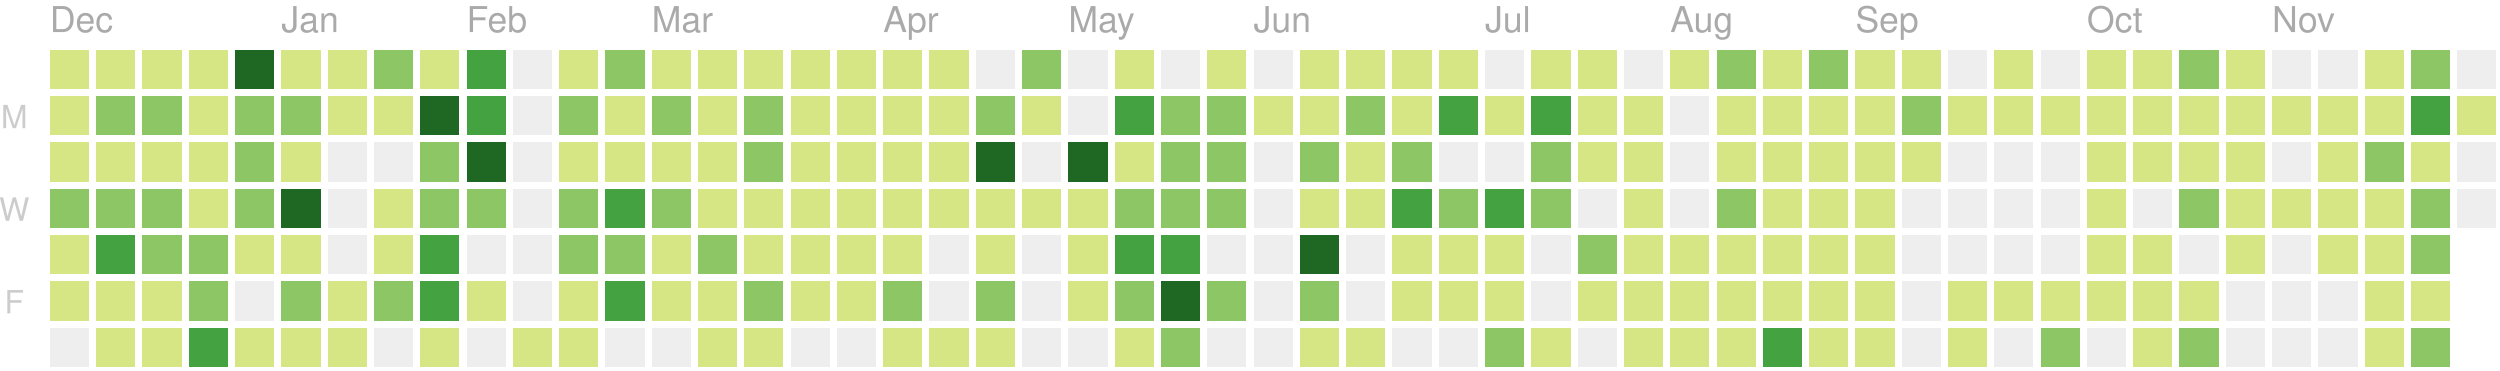
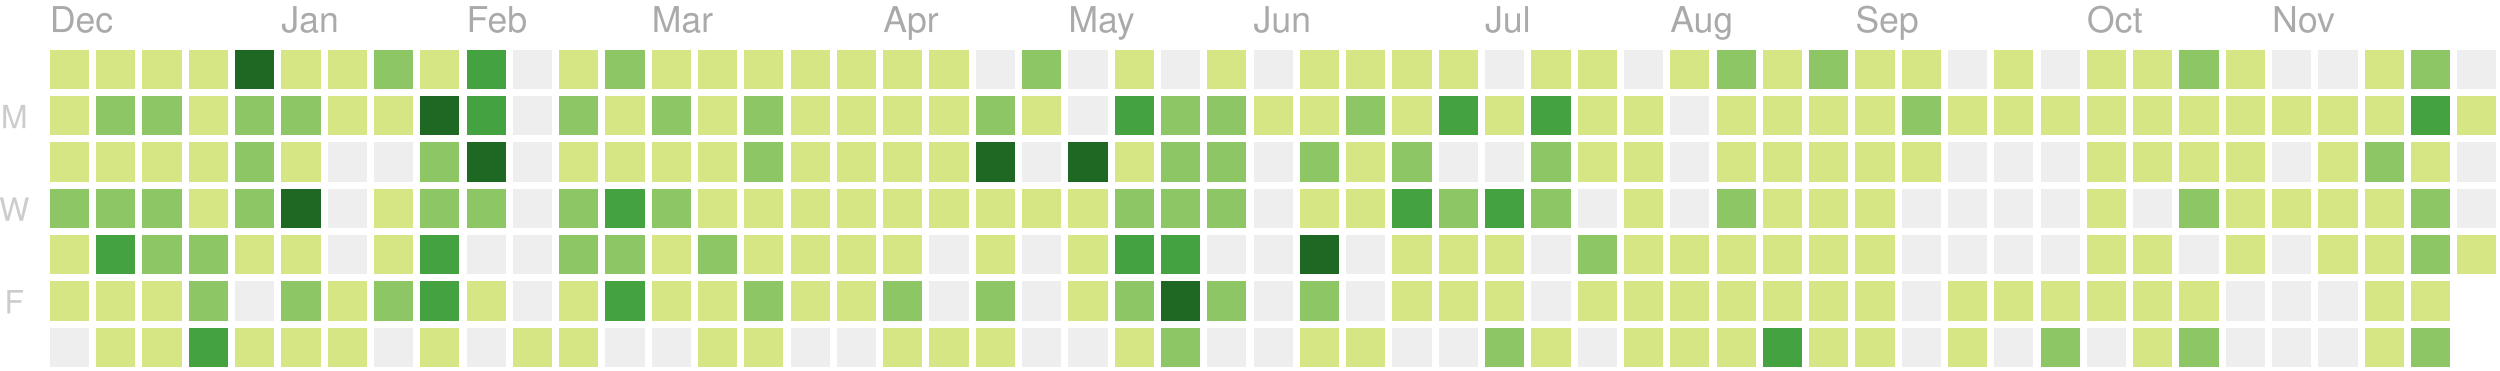
<svg xmlns="http://www.w3.org/2000/svg" version="1.1" width="702" height="104">
  <rect style="fill:#d6e685;shape-rendering:crispedges;" data-score="4" data-date="2018-12-02" x="14" y="14" width="11" height="11" />
  <rect style="fill:#d6e685;shape-rendering:crispedges;" data-score="2" data-date="2018-12-09" x="27" y="14" width="11" height="11" />
  <rect style="fill:#d6e685;shape-rendering:crispedges;" data-score="3" data-date="2018-12-16" x="40" y="14" width="11" height="11" />
  <rect style="fill:#d6e685;shape-rendering:crispedges;" data-score="4" data-date="2018-12-23" x="53" y="14" width="11" height="11" />
  <rect style="fill:#1e6823;shape-rendering:crispedges;" data-score="77" data-date="2018-12-30" x="66" y="14" width="11" height="11" />
  <rect style="fill:#d6e685;shape-rendering:crispedges;" data-score="7" data-date="2019-01-06" x="79" y="14" width="11" height="11" />
  <rect style="fill:#d6e685;shape-rendering:crispedges;" data-score="1" data-date="2019-01-13" x="92" y="14" width="11" height="11" />
  <rect style="fill:#8cc665;shape-rendering:crispedges;" data-score="8" data-date="2019-01-20" x="105" y="14" width="11" height="11" />
  <rect style="fill:#d6e685;shape-rendering:crispedges;" data-score="7" data-date="2019-01-27" x="118" y="14" width="11" height="11" />
  <rect style="fill:#44a340;shape-rendering:crispedges;" data-score="20" data-date="2019-02-03" x="131" y="14" width="11" height="11" />
  <rect style="fill:#eeeeee;shape-rendering:crispedges;" data-score="0" data-date="2019-02-10" x="144" y="14" width="11" height="11" />
  <rect style="fill:#d6e685;shape-rendering:crispedges;" data-score="2" data-date="2019-02-17" x="157" y="14" width="11" height="11" />
  <rect style="fill:#8cc665;shape-rendering:crispedges;" data-score="13" data-date="2019-02-24" x="170" y="14" width="11" height="11" />
  <rect style="fill:#d6e685;shape-rendering:crispedges;" data-score="6" data-date="2019-03-03" x="183" y="14" width="11" height="11" />
  <rect style="fill:#d6e685;shape-rendering:crispedges;" data-score="6" data-date="2019-03-10" x="196" y="14" width="11" height="11" />
  <rect style="fill:#d6e685;shape-rendering:crispedges;" data-score="1" data-date="2019-03-17" x="209" y="14" width="11" height="11" />
  <rect style="fill:#d6e685;shape-rendering:crispedges;" data-score="4" data-date="2019-03-24" x="222" y="14" width="11" height="11" />
  <rect style="fill:#d6e685;shape-rendering:crispedges;" data-score="3" data-date="2019-03-31" x="235" y="14" width="11" height="11" />
  <rect style="fill:#d6e685;shape-rendering:crispedges;" data-score="2" data-date="2019-04-07" x="248" y="14" width="11" height="11" />
  <rect style="fill:#d6e685;shape-rendering:crispedges;" data-score="3" data-date="2019-04-14" x="261" y="14" width="11" height="11" />
  <rect style="fill:#eeeeee;shape-rendering:crispedges;" data-score="0" data-date="2019-04-21" x="274" y="14" width="11" height="11" />
  <rect style="fill:#8cc665;shape-rendering:crispedges;" data-score="9" data-date="2019-04-28" x="287" y="14" width="11" height="11" />
  <rect style="fill:#eeeeee;shape-rendering:crispedges;" data-score="0" data-date="2019-05-05" x="300" y="14" width="11" height="11" />
  <rect style="fill:#d6e685;shape-rendering:crispedges;" data-score="6" data-date="2019-05-12" x="313" y="14" width="11" height="11" />
  <rect style="fill:#eeeeee;shape-rendering:crispedges;" data-score="0" data-date="2019-05-19" x="326" y="14" width="11" height="11" />
  <rect style="fill:#d6e685;shape-rendering:crispedges;" data-score="4" data-date="2019-05-26" x="339" y="14" width="11" height="11" />
  <rect style="fill:#eeeeee;shape-rendering:crispedges;" data-score="0" data-date="2019-06-02" x="352" y="14" width="11" height="11" />
  <rect style="fill:#d6e685;shape-rendering:crispedges;" data-score="1" data-date="2019-06-09" x="365" y="14" width="11" height="11" />
  <rect style="fill:#d6e685;shape-rendering:crispedges;" data-score="3" data-date="2019-06-16" x="378" y="14" width="11" height="11" />
  <rect style="fill:#d6e685;shape-rendering:crispedges;" data-score="2" data-date="2019-06-23" x="391" y="14" width="11" height="11" />
  <rect style="fill:#d6e685;shape-rendering:crispedges;" data-score="2" data-date="2019-06-30" x="404" y="14" width="11" height="11" />
  <rect style="fill:#eeeeee;shape-rendering:crispedges;" data-score="0" data-date="2019-07-07" x="417" y="14" width="11" height="11" />
  <rect style="fill:#d6e685;shape-rendering:crispedges;" data-score="7" data-date="2019-07-14" x="430" y="14" width="11" height="11" />
  <rect style="fill:#d6e685;shape-rendering:crispedges;" data-score="1" data-date="2019-07-21" x="443" y="14" width="11" height="11" />
  <rect style="fill:#eeeeee;shape-rendering:crispedges;" data-score="0" data-date="2019-07-28" x="456" y="14" width="11" height="11" />
  <rect style="fill:#d6e685;shape-rendering:crispedges;" data-score="3" data-date="2019-08-04" x="469" y="14" width="11" height="11" />
  <rect style="fill:#8cc665;shape-rendering:crispedges;" data-score="9" data-date="2019-08-11" x="482" y="14" width="11" height="11" />
  <rect style="fill:#d6e685;shape-rendering:crispedges;" data-score="1" data-date="2019-08-18" x="495" y="14" width="11" height="11" />
  <rect style="fill:#8cc665;shape-rendering:crispedges;" data-score="11" data-date="2019-08-25" x="508" y="14" width="11" height="11" />
  <rect style="fill:#d6e685;shape-rendering:crispedges;" data-score="4" data-date="2019-09-01" x="521" y="14" width="11" height="11" />
  <rect style="fill:#d6e685;shape-rendering:crispedges;" data-score="5" data-date="2019-09-08" x="534" y="14" width="11" height="11" />
  <rect style="fill:#eeeeee;shape-rendering:crispedges;" data-score="0" data-date="2019-09-15" x="547" y="14" width="11" height="11" />
  <rect style="fill:#d6e685;shape-rendering:crispedges;" data-score="6" data-date="2019-09-22" x="560" y="14" width="11" height="11" />
  <rect style="fill:#eeeeee;shape-rendering:crispedges;" data-score="0" data-date="2019-09-29" x="573" y="14" width="11" height="11" />
  <rect style="fill:#d6e685;shape-rendering:crispedges;" data-score="3" data-date="2019-10-06" x="586" y="14" width="11" height="11" />
  <rect style="fill:#d6e685;shape-rendering:crispedges;" data-score="2" data-date="2019-10-13" x="599" y="14" width="11" height="11" />
  <rect style="fill:#8cc665;shape-rendering:crispedges;" data-score="11" data-date="2019-10-20" x="612" y="14" width="11" height="11" />
  <rect style="fill:#d6e685;shape-rendering:crispedges;" data-score="4" data-date="2019-10-27" x="625" y="14" width="11" height="11" />
  <rect style="fill:#eeeeee;shape-rendering:crispedges;" data-score="0" data-date="2019-11-03" x="638" y="14" width="11" height="11" />
  <rect style="fill:#eeeeee;shape-rendering:crispedges;" data-score="0" data-date="2019-11-10" x="651" y="14" width="11" height="11" />
  <rect style="fill:#d6e685;shape-rendering:crispedges;" data-score="1" data-date="2019-11-17" x="664" y="14" width="11" height="11" />
  <rect style="fill:#8cc665;shape-rendering:crispedges;" data-score="8" data-date="2019-11-24" x="677" y="14" width="11" height="11" />
  <rect style="fill:#eeeeee;shape-rendering:crispedges;" data-score="0" data-date="2019-12-01" x="690" y="14" width="11" height="11" />
  <rect style="fill:#d6e685;shape-rendering:crispedges;" data-score="4" data-date="2018-12-03" x="14" y="27" width="11" height="11" />
  <rect style="fill:#8cc665;shape-rendering:crispedges;" data-score="8" data-date="2018-12-10" x="27" y="27" width="11" height="11" />
  <rect style="fill:#8cc665;shape-rendering:crispedges;" data-score="9" data-date="2018-12-17" x="40" y="27" width="11" height="11" />
  <rect style="fill:#d6e685;shape-rendering:crispedges;" data-score="4" data-date="2018-12-24" x="53" y="27" width="11" height="11" />
  <rect style="fill:#8cc665;shape-rendering:crispedges;" data-score="8" data-date="2018-12-31" x="66" y="27" width="11" height="11" />
  <rect style="fill:#8cc665;shape-rendering:crispedges;" data-score="12" data-date="2019-01-07" x="79" y="27" width="11" height="11" />
  <rect style="fill:#d6e685;shape-rendering:crispedges;" data-score="2" data-date="2019-01-14" x="92" y="27" width="11" height="11" />
  <rect style="fill:#d6e685;shape-rendering:crispedges;" data-score="6" data-date="2019-01-21" x="105" y="27" width="11" height="11" />
  <rect style="fill:#1e6823;shape-rendering:crispedges;" data-score="26" data-date="2019-01-28" x="118" y="27" width="11" height="11" />
  <rect style="fill:#44a340;shape-rendering:crispedges;" data-score="17" data-date="2019-02-04" x="131" y="27" width="11" height="11" />
  <rect style="fill:#eeeeee;shape-rendering:crispedges;" data-score="0" data-date="2019-02-11" x="144" y="27" width="11" height="11" />
  <rect style="fill:#8cc665;shape-rendering:crispedges;" data-score="14" data-date="2019-02-18" x="157" y="27" width="11" height="11" />
  <rect style="fill:#d6e685;shape-rendering:crispedges;" data-score="3" data-date="2019-02-25" x="170" y="27" width="11" height="11" />
  <rect style="fill:#8cc665;shape-rendering:crispedges;" data-score="11" data-date="2019-03-04" x="183" y="27" width="11" height="11" />
  <rect style="fill:#d6e685;shape-rendering:crispedges;" data-score="5" data-date="2019-03-11" x="196" y="27" width="11" height="11" />
  <rect style="fill:#8cc665;shape-rendering:crispedges;" data-score="11" data-date="2019-03-18" x="209" y="27" width="11" height="11" />
  <rect style="fill:#d6e685;shape-rendering:crispedges;" data-score="4" data-date="2019-03-25" x="222" y="27" width="11" height="11" />
  <rect style="fill:#d6e685;shape-rendering:crispedges;" data-score="2" data-date="2019-04-01" x="235" y="27" width="11" height="11" />
  <rect style="fill:#d6e685;shape-rendering:crispedges;" data-score="2" data-date="2019-04-08" x="248" y="27" width="11" height="11" />
  <rect style="fill:#d6e685;shape-rendering:crispedges;" data-score="2" data-date="2019-04-15" x="261" y="27" width="11" height="11" />
  <rect style="fill:#8cc665;shape-rendering:crispedges;" data-score="12" data-date="2019-04-22" x="274" y="27" width="11" height="11" />
  <rect style="fill:#d6e685;shape-rendering:crispedges;" data-score="7" data-date="2019-04-29" x="287" y="27" width="11" height="11" />
  <rect style="fill:#eeeeee;shape-rendering:crispedges;" data-score="0" data-date="2019-05-06" x="300" y="27" width="11" height="11" />
  <rect style="fill:#44a340;shape-rendering:crispedges;" data-score="17" data-date="2019-05-13" x="313" y="27" width="11" height="11" />
  <rect style="fill:#8cc665;shape-rendering:crispedges;" data-score="11" data-date="2019-05-20" x="326" y="27" width="11" height="11" />
  <rect style="fill:#8cc665;shape-rendering:crispedges;" data-score="11" data-date="2019-05-27" x="339" y="27" width="11" height="11" />
  <rect style="fill:#d6e685;shape-rendering:crispedges;" data-score="2" data-date="2019-06-03" x="352" y="27" width="11" height="11" />
  <rect style="fill:#d6e685;shape-rendering:crispedges;" data-score="5" data-date="2019-06-10" x="365" y="27" width="11" height="11" />
  <rect style="fill:#8cc665;shape-rendering:crispedges;" data-score="11" data-date="2019-06-17" x="378" y="27" width="11" height="11" />
  <rect style="fill:#d6e685;shape-rendering:crispedges;" data-score="5" data-date="2019-06-24" x="391" y="27" width="11" height="11" />
  <rect style="fill:#44a340;shape-rendering:crispedges;" data-score="17" data-date="2019-07-01" x="404" y="27" width="11" height="11" />
  <rect style="fill:#d6e685;shape-rendering:crispedges;" data-score="6" data-date="2019-07-08" x="417" y="27" width="11" height="11" />
  <rect style="fill:#44a340;shape-rendering:crispedges;" data-score="20" data-date="2019-07-15" x="430" y="27" width="11" height="11" />
  <rect style="fill:#d6e685;shape-rendering:crispedges;" data-score="6" data-date="2019-07-22" x="443" y="27" width="11" height="11" />
  <rect style="fill:#d6e685;shape-rendering:crispedges;" data-score="2" data-date="2019-07-29" x="456" y="27" width="11" height="11" />
  <rect style="fill:#eeeeee;shape-rendering:crispedges;" data-score="0" data-date="2019-08-05" x="469" y="27" width="11" height="11" />
  <rect style="fill:#d6e685;shape-rendering:crispedges;" data-score="6" data-date="2019-08-12" x="482" y="27" width="11" height="11" />
  <rect style="fill:#d6e685;shape-rendering:crispedges;" data-score="3" data-date="2019-08-19" x="495" y="27" width="11" height="11" />
  <rect style="fill:#d6e685;shape-rendering:crispedges;" data-score="4" data-date="2019-08-26" x="508" y="27" width="11" height="11" />
  <rect style="fill:#d6e685;shape-rendering:crispedges;" data-score="1" data-date="2019-09-02" x="521" y="27" width="11" height="11" />
  <rect style="fill:#8cc665;shape-rendering:crispedges;" data-score="9" data-date="2019-09-09" x="534" y="27" width="11" height="11" />
  <rect style="fill:#d6e685;shape-rendering:crispedges;" data-score="1" data-date="2019-09-16" x="547" y="27" width="11" height="11" />
  <rect style="fill:#d6e685;shape-rendering:crispedges;" data-score="2" data-date="2019-09-23" x="560" y="27" width="11" height="11" />
  <rect style="fill:#d6e685;shape-rendering:crispedges;" data-score="3" data-date="2019-09-30" x="573" y="27" width="11" height="11" />
  <rect style="fill:#d6e685;shape-rendering:crispedges;" data-score="2" data-date="2019-10-07" x="586" y="27" width="11" height="11" />
  <rect style="fill:#d6e685;shape-rendering:crispedges;" data-score="1" data-date="2019-10-14" x="599" y="27" width="11" height="11" />
  <rect style="fill:#d6e685;shape-rendering:crispedges;" data-score="4" data-date="2019-10-21" x="612" y="27" width="11" height="11" />
  <rect style="fill:#d6e685;shape-rendering:crispedges;" data-score="5" data-date="2019-10-28" x="625" y="27" width="11" height="11" />
  <rect style="fill:#d6e685;shape-rendering:crispedges;" data-score="2" data-date="2019-11-04" x="638" y="27" width="11" height="11" />
  <rect style="fill:#d6e685;shape-rendering:crispedges;" data-score="3" data-date="2019-11-11" x="651" y="27" width="11" height="11" />
  <rect style="fill:#d6e685;shape-rendering:crispedges;" data-score="2" data-date="2019-11-18" x="664" y="27" width="11" height="11" />
  <rect style="fill:#44a340;shape-rendering:crispedges;" data-score="23" data-date="2019-11-25" x="677" y="27" width="11" height="11" />
  <rect style="fill:#d6e685;shape-rendering:crispedges;" data-score="1" data-date="2019-12-02" x="690" y="27" width="11" height="11" />
  <rect style="fill:#d6e685;shape-rendering:crispedges;" data-score="7" data-date="2018-12-04" x="14" y="40" width="11" height="11" />
  <rect style="fill:#d6e685;shape-rendering:crispedges;" data-score="5" data-date="2018-12-11" x="27" y="40" width="11" height="11" />
  <rect style="fill:#d6e685;shape-rendering:crispedges;" data-score="7" data-date="2018-12-18" x="40" y="40" width="11" height="11" />
  <rect style="fill:#d6e685;shape-rendering:crispedges;" data-score="2" data-date="2018-12-25" x="53" y="40" width="11" height="11" />
  <rect style="fill:#8cc665;shape-rendering:crispedges;" data-score="10" data-date="2019-01-01" x="66" y="40" width="11" height="11" />
  <rect style="fill:#d6e685;shape-rendering:crispedges;" data-score="4" data-date="2019-01-08" x="79" y="40" width="11" height="11" />
  <rect style="fill:#eeeeee;shape-rendering:crispedges;" data-score="0" data-date="2019-01-15" x="92" y="40" width="11" height="11" />
  <rect style="fill:#eeeeee;shape-rendering:crispedges;" data-score="0" data-date="2019-01-22" x="105" y="40" width="11" height="11" />
  <rect style="fill:#8cc665;shape-rendering:crispedges;" data-score="9" data-date="2019-01-29" x="118" y="40" width="11" height="11" />
  <rect style="fill:#1e6823;shape-rendering:crispedges;" data-score="29" data-date="2019-02-05" x="131" y="40" width="11" height="11" />
  <rect style="fill:#eeeeee;shape-rendering:crispedges;" data-score="0" data-date="2019-02-12" x="144" y="40" width="11" height="11" />
  <rect style="fill:#d6e685;shape-rendering:crispedges;" data-score="2" data-date="2019-02-19" x="157" y="40" width="11" height="11" />
  <rect style="fill:#d6e685;shape-rendering:crispedges;" data-score="4" data-date="2019-02-26" x="170" y="40" width="11" height="11" />
  <rect style="fill:#d6e685;shape-rendering:crispedges;" data-score="3" data-date="2019-03-05" x="183" y="40" width="11" height="11" />
  <rect style="fill:#d6e685;shape-rendering:crispedges;" data-score="2" data-date="2019-03-12" x="196" y="40" width="11" height="11" />
  <rect style="fill:#8cc665;shape-rendering:crispedges;" data-score="8" data-date="2019-03-19" x="209" y="40" width="11" height="11" />
  <rect style="fill:#d6e685;shape-rendering:crispedges;" data-score="3" data-date="2019-03-26" x="222" y="40" width="11" height="11" />
  <rect style="fill:#d6e685;shape-rendering:crispedges;" data-score="6" data-date="2019-04-02" x="235" y="40" width="11" height="11" />
  <rect style="fill:#d6e685;shape-rendering:crispedges;" data-score="4" data-date="2019-04-09" x="248" y="40" width="11" height="11" />
  <rect style="fill:#d6e685;shape-rendering:crispedges;" data-score="3" data-date="2019-04-16" x="261" y="40" width="11" height="11" />
  <rect style="fill:#1e6823;shape-rendering:crispedges;" data-score="35" data-date="2019-04-23" x="274" y="40" width="11" height="11" />
  <rect style="fill:#eeeeee;shape-rendering:crispedges;" data-score="0" data-date="2019-04-30" x="287" y="40" width="11" height="11" />
  <rect style="fill:#1e6823;shape-rendering:crispedges;" data-score="31" data-date="2019-05-07" x="300" y="40" width="11" height="11" />
  <rect style="fill:#d6e685;shape-rendering:crispedges;" data-score="7" data-date="2019-05-14" x="313" y="40" width="11" height="11" />
  <rect style="fill:#8cc665;shape-rendering:crispedges;" data-score="8" data-date="2019-05-21" x="326" y="40" width="11" height="11" />
  <rect style="fill:#8cc665;shape-rendering:crispedges;" data-score="8" data-date="2019-05-28" x="339" y="40" width="11" height="11" />
  <rect style="fill:#eeeeee;shape-rendering:crispedges;" data-score="0" data-date="2019-06-04" x="352" y="40" width="11" height="11" />
  <rect style="fill:#8cc665;shape-rendering:crispedges;" data-score="10" data-date="2019-06-11" x="365" y="40" width="11" height="11" />
  <rect style="fill:#d6e685;shape-rendering:crispedges;" data-score="4" data-date="2019-06-18" x="378" y="40" width="11" height="11" />
  <rect style="fill:#8cc665;shape-rendering:crispedges;" data-score="11" data-date="2019-06-25" x="391" y="40" width="11" height="11" />
  <rect style="fill:#eeeeee;shape-rendering:crispedges;" data-score="0" data-date="2019-07-02" x="404" y="40" width="11" height="11" />
  <rect style="fill:#eeeeee;shape-rendering:crispedges;" data-score="0" data-date="2019-07-09" x="417" y="40" width="11" height="11" />
  <rect style="fill:#8cc665;shape-rendering:crispedges;" data-score="10" data-date="2019-07-16" x="430" y="40" width="11" height="11" />
  <rect style="fill:#d6e685;shape-rendering:crispedges;" data-score="2" data-date="2019-07-23" x="443" y="40" width="11" height="11" />
  <rect style="fill:#d6e685;shape-rendering:crispedges;" data-score="5" data-date="2019-07-30" x="456" y="40" width="11" height="11" />
  <rect style="fill:#eeeeee;shape-rendering:crispedges;" data-score="0" data-date="2019-08-06" x="469" y="40" width="11" height="11" />
  <rect style="fill:#d6e685;shape-rendering:crispedges;" data-score="2" data-date="2019-08-13" x="482" y="40" width="11" height="11" />
  <rect style="fill:#d6e685;shape-rendering:crispedges;" data-score="2" data-date="2019-08-20" x="495" y="40" width="11" height="11" />
  <rect style="fill:#d6e685;shape-rendering:crispedges;" data-score="1" data-date="2019-08-27" x="508" y="40" width="11" height="11" />
  <rect style="fill:#d6e685;shape-rendering:crispedges;" data-score="3" data-date="2019-09-03" x="521" y="40" width="11" height="11" />
  <rect style="fill:#d6e685;shape-rendering:crispedges;" data-score="5" data-date="2019-09-10" x="534" y="40" width="11" height="11" />
  <rect style="fill:#eeeeee;shape-rendering:crispedges;" data-score="0" data-date="2019-09-17" x="547" y="40" width="11" height="11" />
  <rect style="fill:#eeeeee;shape-rendering:crispedges;" data-score="0" data-date="2019-09-24" x="560" y="40" width="11" height="11" />
  <rect style="fill:#eeeeee;shape-rendering:crispedges;" data-score="0" data-date="2019-10-01" x="573" y="40" width="11" height="11" />
  <rect style="fill:#d6e685;shape-rendering:crispedges;" data-score="3" data-date="2019-10-08" x="586" y="40" width="11" height="11" />
  <rect style="fill:#d6e685;shape-rendering:crispedges;" data-score="1" data-date="2019-10-15" x="599" y="40" width="11" height="11" />
  <rect style="fill:#d6e685;shape-rendering:crispedges;" data-score="4" data-date="2019-10-22" x="612" y="40" width="11" height="11" />
  <rect style="fill:#d6e685;shape-rendering:crispedges;" data-score="1" data-date="2019-10-29" x="625" y="40" width="11" height="11" />
  <rect style="fill:#eeeeee;shape-rendering:crispedges;" data-score="0" data-date="2019-11-05" x="638" y="40" width="11" height="11" />
  <rect style="fill:#d6e685;shape-rendering:crispedges;" data-score="3" data-date="2019-11-12" x="651" y="40" width="11" height="11" />
  <rect style="fill:#8cc665;shape-rendering:crispedges;" data-score="8" data-date="2019-11-19" x="664" y="40" width="11" height="11" />
  <rect style="fill:#d6e685;shape-rendering:crispedges;" data-score="5" data-date="2019-11-26" x="677" y="40" width="11" height="11" />
  <rect style="fill:#eeeeee;shape-rendering:crispedges;" data-score="0" data-date="2019-12-03" x="690" y="40" width="11" height="11" />
  <rect style="fill:#8cc665;shape-rendering:crispedges;" data-score="10" data-date="2018-12-05" x="14" y="53" width="11" height="11" />
  <rect style="fill:#8cc665;shape-rendering:crispedges;" data-score="13" data-date="2018-12-12" x="27" y="53" width="11" height="11" />
  <rect style="fill:#8cc665;shape-rendering:crispedges;" data-score="9" data-date="2018-12-19" x="40" y="53" width="11" height="11" />
  <rect style="fill:#d6e685;shape-rendering:crispedges;" data-score="2" data-date="2018-12-26" x="53" y="53" width="11" height="11" />
  <rect style="fill:#8cc665;shape-rendering:crispedges;" data-score="11" data-date="2019-01-02" x="66" y="53" width="11" height="11" />
  <rect style="fill:#1e6823;shape-rendering:crispedges;" data-score="28" data-date="2019-01-09" x="79" y="53" width="11" height="11" />
  <rect style="fill:#eeeeee;shape-rendering:crispedges;" data-score="0" data-date="2019-01-16" x="92" y="53" width="11" height="11" />
  <rect style="fill:#d6e685;shape-rendering:crispedges;" data-score="6" data-date="2019-01-23" x="105" y="53" width="11" height="11" />
  <rect style="fill:#8cc665;shape-rendering:crispedges;" data-score="9" data-date="2019-01-30" x="118" y="53" width="11" height="11" />
  <rect style="fill:#8cc665;shape-rendering:crispedges;" data-score="13" data-date="2019-02-06" x="131" y="53" width="11" height="11" />
  <rect style="fill:#eeeeee;shape-rendering:crispedges;" data-score="0" data-date="2019-02-13" x="144" y="53" width="11" height="11" />
  <rect style="fill:#8cc665;shape-rendering:crispedges;" data-score="10" data-date="2019-02-20" x="157" y="53" width="11" height="11" />
  <rect style="fill:#44a340;shape-rendering:crispedges;" data-score="22" data-date="2019-02-27" x="170" y="53" width="11" height="11" />
  <rect style="fill:#8cc665;shape-rendering:crispedges;" data-score="14" data-date="2019-03-06" x="183" y="53" width="11" height="11" />
  <rect style="fill:#d6e685;shape-rendering:crispedges;" data-score="3" data-date="2019-03-13" x="196" y="53" width="11" height="11" />
  <rect style="fill:#d6e685;shape-rendering:crispedges;" data-score="4" data-date="2019-03-20" x="209" y="53" width="11" height="11" />
  <rect style="fill:#d6e685;shape-rendering:crispedges;" data-score="2" data-date="2019-03-27" x="222" y="53" width="11" height="11" />
  <rect style="fill:#d6e685;shape-rendering:crispedges;" data-score="3" data-date="2019-04-03" x="235" y="53" width="11" height="11" />
  <rect style="fill:#d6e685;shape-rendering:crispedges;" data-score="6" data-date="2019-04-10" x="248" y="53" width="11" height="11" />
  <rect style="fill:#d6e685;shape-rendering:crispedges;" data-score="5" data-date="2019-04-17" x="261" y="53" width="11" height="11" />
  <rect style="fill:#d6e685;shape-rendering:crispedges;" data-score="4" data-date="2019-04-24" x="274" y="53" width="11" height="11" />
  <rect style="fill:#d6e685;shape-rendering:crispedges;" data-score="2" data-date="2019-05-01" x="287" y="53" width="11" height="11" />
  <rect style="fill:#d6e685;shape-rendering:crispedges;" data-score="4" data-date="2019-05-08" x="300" y="53" width="11" height="11" />
  <rect style="fill:#8cc665;shape-rendering:crispedges;" data-score="15" data-date="2019-05-15" x="313" y="53" width="11" height="11" />
  <rect style="fill:#8cc665;shape-rendering:crispedges;" data-score="12" data-date="2019-05-22" x="326" y="53" width="11" height="11" />
  <rect style="fill:#8cc665;shape-rendering:crispedges;" data-score="9" data-date="2019-05-29" x="339" y="53" width="11" height="11" />
  <rect style="fill:#eeeeee;shape-rendering:crispedges;" data-score="0" data-date="2019-06-05" x="352" y="53" width="11" height="11" />
  <rect style="fill:#d6e685;shape-rendering:crispedges;" data-score="2" data-date="2019-06-12" x="365" y="53" width="11" height="11" />
  <rect style="fill:#d6e685;shape-rendering:crispedges;" data-score="1" data-date="2019-06-19" x="378" y="53" width="11" height="11" />
  <rect style="fill:#44a340;shape-rendering:crispedges;" data-score="17" data-date="2019-06-26" x="391" y="53" width="11" height="11" />
  <rect style="fill:#8cc665;shape-rendering:crispedges;" data-score="11" data-date="2019-07-03" x="404" y="53" width="11" height="11" />
  <rect style="fill:#44a340;shape-rendering:crispedges;" data-score="20" data-date="2019-07-10" x="417" y="53" width="11" height="11" />
  <rect style="fill:#8cc665;shape-rendering:crispedges;" data-score="14" data-date="2019-07-17" x="430" y="53" width="11" height="11" />
  <rect style="fill:#eeeeee;shape-rendering:crispedges;" data-score="0" data-date="2019-07-24" x="443" y="53" width="11" height="11" />
  <rect style="fill:#d6e685;shape-rendering:crispedges;" data-score="1" data-date="2019-07-31" x="456" y="53" width="11" height="11" />
  <rect style="fill:#eeeeee;shape-rendering:crispedges;" data-score="0" data-date="2019-08-07" x="469" y="53" width="11" height="11" />
  <rect style="fill:#8cc665;shape-rendering:crispedges;" data-score="10" data-date="2019-08-14" x="482" y="53" width="11" height="11" />
  <rect style="fill:#d6e685;shape-rendering:crispedges;" data-score="1" data-date="2019-08-21" x="495" y="53" width="11" height="11" />
  <rect style="fill:#d6e685;shape-rendering:crispedges;" data-score="7" data-date="2019-08-28" x="508" y="53" width="11" height="11" />
  <rect style="fill:#d6e685;shape-rendering:crispedges;" data-score="2" data-date="2019-09-04" x="521" y="53" width="11" height="11" />
  <rect style="fill:#eeeeee;shape-rendering:crispedges;" data-score="0" data-date="2019-09-11" x="534" y="53" width="11" height="11" />
  <rect style="fill:#eeeeee;shape-rendering:crispedges;" data-score="0" data-date="2019-09-18" x="547" y="53" width="11" height="11" />
  <rect style="fill:#eeeeee;shape-rendering:crispedges;" data-score="0" data-date="2019-09-25" x="560" y="53" width="11" height="11" />
  <rect style="fill:#eeeeee;shape-rendering:crispedges;" data-score="0" data-date="2019-10-02" x="573" y="53" width="11" height="11" />
  <rect style="fill:#d6e685;shape-rendering:crispedges;" data-score="2" data-date="2019-10-09" x="586" y="53" width="11" height="11" />
  <rect style="fill:#eeeeee;shape-rendering:crispedges;" data-score="0" data-date="2019-10-16" x="599" y="53" width="11" height="11" />
  <rect style="fill:#8cc665;shape-rendering:crispedges;" data-score="9" data-date="2019-10-23" x="612" y="53" width="11" height="11" />
  <rect style="fill:#d6e685;shape-rendering:crispedges;" data-score="2" data-date="2019-10-30" x="625" y="53" width="11" height="11" />
  <rect style="fill:#d6e685;shape-rendering:crispedges;" data-score="2" data-date="2019-11-06" x="638" y="53" width="11" height="11" />
  <rect style="fill:#d6e685;shape-rendering:crispedges;" data-score="1" data-date="2019-11-13" x="651" y="53" width="11" height="11" />
  <rect style="fill:#d6e685;shape-rendering:crispedges;" data-score="7" data-date="2019-11-20" x="664" y="53" width="11" height="11" />
  <rect style="fill:#8cc665;shape-rendering:crispedges;" data-score="15" data-date="2019-11-27" x="677" y="53" width="11" height="11" />
  <rect style="fill:#eeeeee;shape-rendering:crispedges;" data-score="0" data-date="2019-12-04" x="690" y="53" width="11" height="11" />
  <rect style="fill:#d6e685;shape-rendering:crispedges;" data-score="2" data-date="2018-12-06" x="14" y="66" width="11" height="11" />
  <rect style="fill:#44a340;shape-rendering:crispedges;" data-score="17" data-date="2018-12-13" x="27" y="66" width="11" height="11" />
  <rect style="fill:#8cc665;shape-rendering:crispedges;" data-score="10" data-date="2018-12-20" x="40" y="66" width="11" height="11" />
  <rect style="fill:#8cc665;shape-rendering:crispedges;" data-score="15" data-date="2018-12-27" x="53" y="66" width="11" height="11" />
  <rect style="fill:#d6e685;shape-rendering:crispedges;" data-score="6" data-date="2019-01-03" x="66" y="66" width="11" height="11" />
  <rect style="fill:#d6e685;shape-rendering:crispedges;" data-score="6" data-date="2019-01-10" x="79" y="66" width="11" height="11" />
  <rect style="fill:#eeeeee;shape-rendering:crispedges;" data-score="0" data-date="2019-01-17" x="92" y="66" width="11" height="11" />
  <rect style="fill:#d6e685;shape-rendering:crispedges;" data-score="5" data-date="2019-01-24" x="105" y="66" width="11" height="11" />
  <rect style="fill:#44a340;shape-rendering:crispedges;" data-score="17" data-date="2019-01-31" x="118" y="66" width="11" height="11" />
  <rect style="fill:#eeeeee;shape-rendering:crispedges;" data-score="0" data-date="2019-02-07" x="131" y="66" width="11" height="11" />
  <rect style="fill:#eeeeee;shape-rendering:crispedges;" data-score="0" data-date="2019-02-14" x="144" y="66" width="11" height="11" />
  <rect style="fill:#8cc665;shape-rendering:crispedges;" data-score="12" data-date="2019-02-21" x="157" y="66" width="11" height="11" />
  <rect style="fill:#8cc665;shape-rendering:crispedges;" data-score="11" data-date="2019-02-28" x="170" y="66" width="11" height="11" />
  <rect style="fill:#d6e685;shape-rendering:crispedges;" data-score="6" data-date="2019-03-07" x="183" y="66" width="11" height="11" />
  <rect style="fill:#8cc665;shape-rendering:crispedges;" data-score="8" data-date="2019-03-14" x="196" y="66" width="11" height="11" />
  <rect style="fill:#d6e685;shape-rendering:crispedges;" data-score="1" data-date="2019-03-21" x="209" y="66" width="11" height="11" />
  <rect style="fill:#d6e685;shape-rendering:crispedges;" data-score="2" data-date="2019-03-28" x="222" y="66" width="11" height="11" />
  <rect style="fill:#d6e685;shape-rendering:crispedges;" data-score="2" data-date="2019-04-04" x="235" y="66" width="11" height="11" />
  <rect style="fill:#d6e685;shape-rendering:crispedges;" data-score="4" data-date="2019-04-11" x="248" y="66" width="11" height="11" />
  <rect style="fill:#eeeeee;shape-rendering:crispedges;" data-score="0" data-date="2019-04-18" x="261" y="66" width="11" height="11" />
  <rect style="fill:#d6e685;shape-rendering:crispedges;" data-score="1" data-date="2019-04-25" x="274" y="66" width="11" height="11" />
  <rect style="fill:#eeeeee;shape-rendering:crispedges;" data-score="0" data-date="2019-05-02" x="287" y="66" width="11" height="11" />
  <rect style="fill:#d6e685;shape-rendering:crispedges;" data-score="1" data-date="2019-05-09" x="300" y="66" width="11" height="11" />
  <rect style="fill:#44a340;shape-rendering:crispedges;" data-score="19" data-date="2019-05-16" x="313" y="66" width="11" height="11" />
  <rect style="fill:#44a340;shape-rendering:crispedges;" data-score="17" data-date="2019-05-23" x="326" y="66" width="11" height="11" />
  <rect style="fill:#eeeeee;shape-rendering:crispedges;" data-score="0" data-date="2019-05-30" x="339" y="66" width="11" height="11" />
  <rect style="fill:#eeeeee;shape-rendering:crispedges;" data-score="0" data-date="2019-06-06" x="352" y="66" width="11" height="11" />
  <rect style="fill:#1e6823;shape-rendering:crispedges;" data-score="44" data-date="2019-06-13" x="365" y="66" width="11" height="11" />
  <rect style="fill:#eeeeee;shape-rendering:crispedges;" data-score="0" data-date="2019-06-20" x="378" y="66" width="11" height="11" />
  <rect style="fill:#d6e685;shape-rendering:crispedges;" data-score="4" data-date="2019-06-27" x="391" y="66" width="11" height="11" />
  <rect style="fill:#d6e685;shape-rendering:crispedges;" data-score="4" data-date="2019-07-04" x="404" y="66" width="11" height="11" />
  <rect style="fill:#d6e685;shape-rendering:crispedges;" data-score="1" data-date="2019-07-11" x="417" y="66" width="11" height="11" />
  <rect style="fill:#eeeeee;shape-rendering:crispedges;" data-score="0" data-date="2019-07-18" x="430" y="66" width="11" height="11" />
  <rect style="fill:#8cc665;shape-rendering:crispedges;" data-score="8" data-date="2019-07-25" x="443" y="66" width="11" height="11" />
  <rect style="fill:#d6e685;shape-rendering:crispedges;" data-score="7" data-date="2019-08-01" x="456" y="66" width="11" height="11" />
  <rect style="fill:#d6e685;shape-rendering:crispedges;" data-score="2" data-date="2019-08-08" x="469" y="66" width="11" height="11" />
  <rect style="fill:#d6e685;shape-rendering:crispedges;" data-score="2" data-date="2019-08-15" x="482" y="66" width="11" height="11" />
  <rect style="fill:#d6e685;shape-rendering:crispedges;" data-score="2" data-date="2019-08-22" x="495" y="66" width="11" height="11" />
  <rect style="fill:#d6e685;shape-rendering:crispedges;" data-score="2" data-date="2019-08-29" x="508" y="66" width="11" height="11" />
  <rect style="fill:#d6e685;shape-rendering:crispedges;" data-score="2" data-date="2019-09-05" x="521" y="66" width="11" height="11" />
  <rect style="fill:#eeeeee;shape-rendering:crispedges;" data-score="0" data-date="2019-09-12" x="534" y="66" width="11" height="11" />
  <rect style="fill:#eeeeee;shape-rendering:crispedges;" data-score="0" data-date="2019-09-19" x="547" y="66" width="11" height="11" />
  <rect style="fill:#eeeeee;shape-rendering:crispedges;" data-score="0" data-date="2019-09-26" x="560" y="66" width="11" height="11" />
  <rect style="fill:#eeeeee;shape-rendering:crispedges;" data-score="0" data-date="2019-10-03" x="573" y="66" width="11" height="11" />
  <rect style="fill:#d6e685;shape-rendering:crispedges;" data-score="1" data-date="2019-10-10" x="586" y="66" width="11" height="11" />
  <rect style="fill:#d6e685;shape-rendering:crispedges;" data-score="1" data-date="2019-10-17" x="599" y="66" width="11" height="11" />
  <rect style="fill:#eeeeee;shape-rendering:crispedges;" data-score="0" data-date="2019-10-24" x="612" y="66" width="11" height="11" />
  <rect style="fill:#d6e685;shape-rendering:crispedges;" data-score="2" data-date="2019-10-31" x="625" y="66" width="11" height="11" />
  <rect style="fill:#eeeeee;shape-rendering:crispedges;" data-score="0" data-date="2019-11-07" x="638" y="66" width="11" height="11" />
  <rect style="fill:#d6e685;shape-rendering:crispedges;" data-score="3" data-date="2019-11-14" x="651" y="66" width="11" height="11" />
  <rect style="fill:#d6e685;shape-rendering:crispedges;" data-score="4" data-date="2019-11-21" x="664" y="66" width="11" height="11" />
  <rect style="fill:#8cc665;shape-rendering:crispedges;" data-score="8" data-date="2019-11-28" x="677" y="66" width="11" height="11" />
+   <rect style="fill:#d6e685;shape-rendering:crispedges;" data-score="1" data-date="2019-12-05" x="690" y="66" width="11" height="11" />
  <rect style="fill:#d6e685;shape-rendering:crispedges;" data-score="5" data-date="2018-12-07" x="14" y="79" width="11" height="11" />
  <rect style="fill:#d6e685;shape-rendering:crispedges;" data-score="5" data-date="2018-12-14" x="27" y="79" width="11" height="11" />
  <rect style="fill:#d6e685;shape-rendering:crispedges;" data-score="2" data-date="2018-12-21" x="40" y="79" width="11" height="11" />
  <rect style="fill:#8cc665;shape-rendering:crispedges;" data-score="11" data-date="2018-12-28" x="53" y="79" width="11" height="11" />
  <rect style="fill:#eeeeee;shape-rendering:crispedges;" data-score="0" data-date="2019-01-04" x="66" y="79" width="11" height="11" />
  <rect style="fill:#8cc665;shape-rendering:crispedges;" data-score="10" data-date="2019-01-11" x="79" y="79" width="11" height="11" />
  <rect style="fill:#d6e685;shape-rendering:crispedges;" data-score="4" data-date="2019-01-18" x="92" y="79" width="11" height="11" />
  <rect style="fill:#8cc665;shape-rendering:crispedges;" data-score="13" data-date="2019-01-25" x="105" y="79" width="11" height="11" />
  <rect style="fill:#44a340;shape-rendering:crispedges;" data-score="16" data-date="2019-02-01" x="118" y="79" width="11" height="11" />
  <rect style="fill:#d6e685;shape-rendering:crispedges;" data-score="1" data-date="2019-02-08" x="131" y="79" width="11" height="11" />
  <rect style="fill:#eeeeee;shape-rendering:crispedges;" data-score="0" data-date="2019-02-15" x="144" y="79" width="11" height="11" />
  <rect style="fill:#d6e685;shape-rendering:crispedges;" data-score="2" data-date="2019-02-22" x="157" y="79" width="11" height="11" />
  <rect style="fill:#44a340;shape-rendering:crispedges;" data-score="19" data-date="2019-03-01" x="170" y="79" width="11" height="11" />
  <rect style="fill:#d6e685;shape-rendering:crispedges;" data-score="1" data-date="2019-03-08" x="183" y="79" width="11" height="11" />
  <rect style="fill:#d6e685;shape-rendering:crispedges;" data-score="6" data-date="2019-03-15" x="196" y="79" width="11" height="11" />
  <rect style="fill:#8cc665;shape-rendering:crispedges;" data-score="10" data-date="2019-03-22" x="209" y="79" width="11" height="11" />
  <rect style="fill:#d6e685;shape-rendering:crispedges;" data-score="2" data-date="2019-03-29" x="222" y="79" width="11" height="11" />
  <rect style="fill:#d6e685;shape-rendering:crispedges;" data-score="2" data-date="2019-04-05" x="235" y="79" width="11" height="11" />
  <rect style="fill:#8cc665;shape-rendering:crispedges;" data-score="8" data-date="2019-04-12" x="248" y="79" width="11" height="11" />
  <rect style="fill:#eeeeee;shape-rendering:crispedges;" data-score="0" data-date="2019-04-19" x="261" y="79" width="11" height="11" />
  <rect style="fill:#8cc665;shape-rendering:crispedges;" data-score="15" data-date="2019-04-26" x="274" y="79" width="11" height="11" />
  <rect style="fill:#eeeeee;shape-rendering:crispedges;" data-score="0" data-date="2019-05-03" x="287" y="79" width="11" height="11" />
  <rect style="fill:#d6e685;shape-rendering:crispedges;" data-score="7" data-date="2019-05-10" x="300" y="79" width="11" height="11" />
  <rect style="fill:#8cc665;shape-rendering:crispedges;" data-score="10" data-date="2019-05-17" x="313" y="79" width="11" height="11" />
  <rect style="fill:#1e6823;shape-rendering:crispedges;" data-score="25" data-date="2019-05-24" x="326" y="79" width="11" height="11" />
  <rect style="fill:#8cc665;shape-rendering:crispedges;" data-score="9" data-date="2019-05-31" x="339" y="79" width="11" height="11" />
  <rect style="fill:#eeeeee;shape-rendering:crispedges;" data-score="0" data-date="2019-06-07" x="352" y="79" width="11" height="11" />
  <rect style="fill:#8cc665;shape-rendering:crispedges;" data-score="11" data-date="2019-06-14" x="365" y="79" width="11" height="11" />
  <rect style="fill:#eeeeee;shape-rendering:crispedges;" data-score="0" data-date="2019-06-21" x="378" y="79" width="11" height="11" />
  <rect style="fill:#d6e685;shape-rendering:crispedges;" data-score="5" data-date="2019-06-28" x="391" y="79" width="11" height="11" />
  <rect style="fill:#d6e685;shape-rendering:crispedges;" data-score="6" data-date="2019-07-05" x="404" y="79" width="11" height="11" />
  <rect style="fill:#d6e685;shape-rendering:crispedges;" data-score="2" data-date="2019-07-12" x="417" y="79" width="11" height="11" />
  <rect style="fill:#eeeeee;shape-rendering:crispedges;" data-score="0" data-date="2019-07-19" x="430" y="79" width="11" height="11" />
  <rect style="fill:#d6e685;shape-rendering:crispedges;" data-score="4" data-date="2019-07-26" x="443" y="79" width="11" height="11" />
  <rect style="fill:#d6e685;shape-rendering:crispedges;" data-score="4" data-date="2019-08-02" x="456" y="79" width="11" height="11" />
  <rect style="fill:#d6e685;shape-rendering:crispedges;" data-score="1" data-date="2019-08-09" x="469" y="79" width="11" height="11" />
  <rect style="fill:#d6e685;shape-rendering:crispedges;" data-score="2" data-date="2019-08-16" x="482" y="79" width="11" height="11" />
  <rect style="fill:#d6e685;shape-rendering:crispedges;" data-score="2" data-date="2019-08-23" x="495" y="79" width="11" height="11" />
  <rect style="fill:#d6e685;shape-rendering:crispedges;" data-score="2" data-date="2019-08-30" x="508" y="79" width="11" height="11" />
  <rect style="fill:#d6e685;shape-rendering:crispedges;" data-score="1" data-date="2019-09-06" x="521" y="79" width="11" height="11" />
  <rect style="fill:#eeeeee;shape-rendering:crispedges;" data-score="0" data-date="2019-09-13" x="534" y="79" width="11" height="11" />
  <rect style="fill:#d6e685;shape-rendering:crispedges;" data-score="2" data-date="2019-09-20" x="547" y="79" width="11" height="11" />
  <rect style="fill:#d6e685;shape-rendering:crispedges;" data-score="1" data-date="2019-09-27" x="560" y="79" width="11" height="11" />
  <rect style="fill:#d6e685;shape-rendering:crispedges;" data-score="1" data-date="2019-10-04" x="573" y="79" width="11" height="11" />
  <rect style="fill:#d6e685;shape-rendering:crispedges;" data-score="3" data-date="2019-10-11" x="586" y="79" width="11" height="11" />
  <rect style="fill:#d6e685;shape-rendering:crispedges;" data-score="1" data-date="2019-10-18" x="599" y="79" width="11" height="11" />
  <rect style="fill:#d6e685;shape-rendering:crispedges;" data-score="3" data-date="2019-10-25" x="612" y="79" width="11" height="11" />
  <rect style="fill:#eeeeee;shape-rendering:crispedges;" data-score="0" data-date="2019-11-01" x="625" y="79" width="11" height="11" />
  <rect style="fill:#eeeeee;shape-rendering:crispedges;" data-score="0" data-date="2019-11-08" x="638" y="79" width="11" height="11" />
  <rect style="fill:#eeeeee;shape-rendering:crispedges;" data-score="0" data-date="2019-11-15" x="651" y="79" width="11" height="11" />
  <rect style="fill:#d6e685;shape-rendering:crispedges;" data-score="6" data-date="2019-11-22" x="664" y="79" width="11" height="11" />
  <rect style="fill:#d6e685;shape-rendering:crispedges;" data-score="2" data-date="2019-11-29" x="677" y="79" width="11" height="11" />
  <rect style="fill:#eeeeee;shape-rendering:crispedges;" data-score="0" data-date="2018-12-08" x="14" y="92" width="11" height="11" />
  <rect style="fill:#d6e685;shape-rendering:crispedges;" data-score="3" data-date="2018-12-15" x="27" y="92" width="11" height="11" />
  <rect style="fill:#d6e685;shape-rendering:crispedges;" data-score="2" data-date="2018-12-22" x="40" y="92" width="11" height="11" />
  <rect style="fill:#44a340;shape-rendering:crispedges;" data-score="22" data-date="2018-12-29" x="53" y="92" width="11" height="11" />
  <rect style="fill:#d6e685;shape-rendering:crispedges;" data-score="2" data-date="2019-01-05" x="66" y="92" width="11" height="11" />
  <rect style="fill:#d6e685;shape-rendering:crispedges;" data-score="5" data-date="2019-01-12" x="79" y="92" width="11" height="11" />
  <rect style="fill:#d6e685;shape-rendering:crispedges;" data-score="5" data-date="2019-01-19" x="92" y="92" width="11" height="11" />
  <rect style="fill:#eeeeee;shape-rendering:crispedges;" data-score="0" data-date="2019-01-26" x="105" y="92" width="11" height="11" />
  <rect style="fill:#d6e685;shape-rendering:crispedges;" data-score="3" data-date="2019-02-02" x="118" y="92" width="11" height="11" />
  <rect style="fill:#eeeeee;shape-rendering:crispedges;" data-score="0" data-date="2019-02-09" x="131" y="92" width="11" height="11" />
  <rect style="fill:#d6e685;shape-rendering:crispedges;" data-score="2" data-date="2019-02-16" x="144" y="92" width="11" height="11" />
  <rect style="fill:#d6e685;shape-rendering:crispedges;" data-score="2" data-date="2019-02-23" x="157" y="92" width="11" height="11" />
  <rect style="fill:#eeeeee;shape-rendering:crispedges;" data-score="0" data-date="2019-03-02" x="170" y="92" width="11" height="11" />
  <rect style="fill:#eeeeee;shape-rendering:crispedges;" data-score="0" data-date="2019-03-09" x="183" y="92" width="11" height="11" />
  <rect style="fill:#d6e685;shape-rendering:crispedges;" data-score="4" data-date="2019-03-16" x="196" y="92" width="11" height="11" />
  <rect style="fill:#d6e685;shape-rendering:crispedges;" data-score="1" data-date="2019-03-23" x="209" y="92" width="11" height="11" />
  <rect style="fill:#eeeeee;shape-rendering:crispedges;" data-score="0" data-date="2019-03-30" x="222" y="92" width="11" height="11" />
  <rect style="fill:#eeeeee;shape-rendering:crispedges;" data-score="0" data-date="2019-04-06" x="235" y="92" width="11" height="11" />
  <rect style="fill:#d6e685;shape-rendering:crispedges;" data-score="1" data-date="2019-04-13" x="248" y="92" width="11" height="11" />
  <rect style="fill:#d6e685;shape-rendering:crispedges;" data-score="1" data-date="2019-04-20" x="261" y="92" width="11" height="11" />
  <rect style="fill:#d6e685;shape-rendering:crispedges;" data-score="2" data-date="2019-04-27" x="274" y="92" width="11" height="11" />
  <rect style="fill:#eeeeee;shape-rendering:crispedges;" data-score="0" data-date="2019-05-04" x="287" y="92" width="11" height="11" />
  <rect style="fill:#eeeeee;shape-rendering:crispedges;" data-score="0" data-date="2019-05-11" x="300" y="92" width="11" height="11" />
  <rect style="fill:#d6e685;shape-rendering:crispedges;" data-score="6" data-date="2019-05-18" x="313" y="92" width="11" height="11" />
  <rect style="fill:#8cc665;shape-rendering:crispedges;" data-score="12" data-date="2019-05-25" x="326" y="92" width="11" height="11" />
  <rect style="fill:#eeeeee;shape-rendering:crispedges;" data-score="0" data-date="2019-06-01" x="339" y="92" width="11" height="11" />
  <rect style="fill:#eeeeee;shape-rendering:crispedges;" data-score="0" data-date="2019-06-08" x="352" y="92" width="11" height="11" />
  <rect style="fill:#d6e685;shape-rendering:crispedges;" data-score="1" data-date="2019-06-15" x="365" y="92" width="11" height="11" />
  <rect style="fill:#d6e685;shape-rendering:crispedges;" data-score="1" data-date="2019-06-22" x="378" y="92" width="11" height="11" />
  <rect style="fill:#eeeeee;shape-rendering:crispedges;" data-score="0" data-date="2019-06-29" x="391" y="92" width="11" height="11" />
  <rect style="fill:#eeeeee;shape-rendering:crispedges;" data-score="0" data-date="2019-07-06" x="404" y="92" width="11" height="11" />
  <rect style="fill:#8cc665;shape-rendering:crispedges;" data-score="15" data-date="2019-07-13" x="417" y="92" width="11" height="11" />
  <rect style="fill:#d6e685;shape-rendering:crispedges;" data-score="1" data-date="2019-07-20" x="430" y="92" width="11" height="11" />
  <rect style="fill:#eeeeee;shape-rendering:crispedges;" data-score="0" data-date="2019-07-27" x="443" y="92" width="11" height="11" />
  <rect style="fill:#d6e685;shape-rendering:crispedges;" data-score="2" data-date="2019-08-03" x="456" y="92" width="11" height="11" />
  <rect style="fill:#d6e685;shape-rendering:crispedges;" data-score="1" data-date="2019-08-10" x="469" y="92" width="11" height="11" />
  <rect style="fill:#d6e685;shape-rendering:crispedges;" data-score="4" data-date="2019-08-17" x="482" y="92" width="11" height="11" />
  <rect style="fill:#44a340;shape-rendering:crispedges;" data-score="23" data-date="2019-08-24" x="495" y="92" width="11" height="11" />
  <rect style="fill:#d6e685;shape-rendering:crispedges;" data-score="6" data-date="2019-08-31" x="508" y="92" width="11" height="11" />
  <rect style="fill:#d6e685;shape-rendering:crispedges;" data-score="7" data-date="2019-09-07" x="521" y="92" width="11" height="11" />
  <rect style="fill:#eeeeee;shape-rendering:crispedges;" data-score="0" data-date="2019-09-14" x="534" y="92" width="11" height="11" />
  <rect style="fill:#d6e685;shape-rendering:crispedges;" data-score="5" data-date="2019-09-21" x="547" y="92" width="11" height="11" />
  <rect style="fill:#eeeeee;shape-rendering:crispedges;" data-score="0" data-date="2019-09-28" x="560" y="92" width="11" height="11" />
  <rect style="fill:#8cc665;shape-rendering:crispedges;" data-score="10" data-date="2019-10-05" x="573" y="92" width="11" height="11" />
  <rect style="fill:#eeeeee;shape-rendering:crispedges;" data-score="0" data-date="2019-10-12" x="586" y="92" width="11" height="11" />
  <rect style="fill:#d6e685;shape-rendering:crispedges;" data-score="3" data-date="2019-10-19" x="599" y="92" width="11" height="11" />
  <rect style="fill:#8cc665;shape-rendering:crispedges;" data-score="12" data-date="2019-10-26" x="612" y="92" width="11" height="11" />
  <rect style="fill:#eeeeee;shape-rendering:crispedges;" data-score="0" data-date="2019-11-02" x="625" y="92" width="11" height="11" />
  <rect style="fill:#eeeeee;shape-rendering:crispedges;" data-score="0" data-date="2019-11-09" x="638" y="92" width="11" height="11" />
  <rect style="fill:#eeeeee;shape-rendering:crispedges;" data-score="0" data-date="2019-11-16" x="651" y="92" width="11" height="11" />
  <rect style="fill:#d6e685;shape-rendering:crispedges;" data-score="1" data-date="2019-11-23" x="664" y="92" width="11" height="11" />
  <rect style="fill:#8cc665;shape-rendering:crispedges;" data-score="8" data-date="2019-11-30" x="677" y="92" width="11" height="11" />
  <text style="fill:#ccc;text-anchor:middle;text-align:center;font:9px Helvetica, arial, freesans, clean, sans-serif;white-space:nowrap;display:none;" x="4" y="23">S</text>
  <text style="fill:#ccc;text-anchor:middle;text-align:center;font:9px Helvetica, arial, freesans, clean, sans-serif;white-space:nowrap;display:display;" x="4" y="36">M</text>
  <text style="fill:#ccc;text-anchor:middle;text-align:center;font:9px Helvetica, arial, freesans, clean, sans-serif;white-space:nowrap;display:none;" x="4" y="49">T</text>
  <text style="fill:#ccc;text-anchor:middle;text-align:center;font:9px Helvetica, arial, freesans, clean, sans-serif;white-space:nowrap;display:display;" x="4" y="62">W</text>
  <text style="fill:#ccc;text-anchor:middle;text-align:center;font:9px Helvetica, arial, freesans, clean, sans-serif;white-space:nowrap;display:none;" x="4" y="75">T</text>
  <text style="fill:#ccc;text-anchor:middle;text-align:center;font:9px Helvetica, arial, freesans, clean, sans-serif;white-space:nowrap;display:display;" x="4" y="88">F</text>
  <text style="fill:#ccc;text-anchor:middle;text-align:center;font:9px Helvetica, arial, freesans, clean, sans-serif;white-space:nowrap;display:none;" x="4" y="101">S</text>
  <text style="fill:#aaa;text-align:center;font:10px Helvetica, arial, freesans, clean, sans-serif;white-space:nowrap;display:block;" x="14" y="9">Dec</text>
  <text style="fill:#aaa;text-align:center;font:10px Helvetica, arial, freesans, clean, sans-serif;white-space:nowrap;display:block;" x="79" y="9">Jan</text>
  <text style="fill:#aaa;text-align:center;font:10px Helvetica, arial, freesans, clean, sans-serif;white-space:nowrap;display:block;" x="131" y="9">Feb</text>
  <text style="fill:#aaa;text-align:center;font:10px Helvetica, arial, freesans, clean, sans-serif;white-space:nowrap;display:block;" x="183" y="9">Mar</text>
  <text style="fill:#aaa;text-align:center;font:10px Helvetica, arial, freesans, clean, sans-serif;white-space:nowrap;display:block;" x="248" y="9">Apr</text>
  <text style="fill:#aaa;text-align:center;font:10px Helvetica, arial, freesans, clean, sans-serif;white-space:nowrap;display:block;" x="300" y="9">May</text>
  <text style="fill:#aaa;text-align:center;font:10px Helvetica, arial, freesans, clean, sans-serif;white-space:nowrap;display:block;" x="352" y="9">Jun</text>
  <text style="fill:#aaa;text-align:center;font:10px Helvetica, arial, freesans, clean, sans-serif;white-space:nowrap;display:block;" x="417" y="9">Jul</text>
  <text style="fill:#aaa;text-align:center;font:10px Helvetica, arial, freesans, clean, sans-serif;white-space:nowrap;display:block;" x="469" y="9">Aug</text>
  <text style="fill:#aaa;text-align:center;font:10px Helvetica, arial, freesans, clean, sans-serif;white-space:nowrap;display:block;" x="521" y="9">Sep</text>
  <text style="fill:#aaa;text-align:center;font:10px Helvetica, arial, freesans, clean, sans-serif;white-space:nowrap;display:block;" x="586" y="9">Oct</text>
  <text style="fill:#aaa;text-align:center;font:10px Helvetica, arial, freesans, clean, sans-serif;white-space:nowrap;display:block;" x="638" y="9">Nov</text>
</svg>
